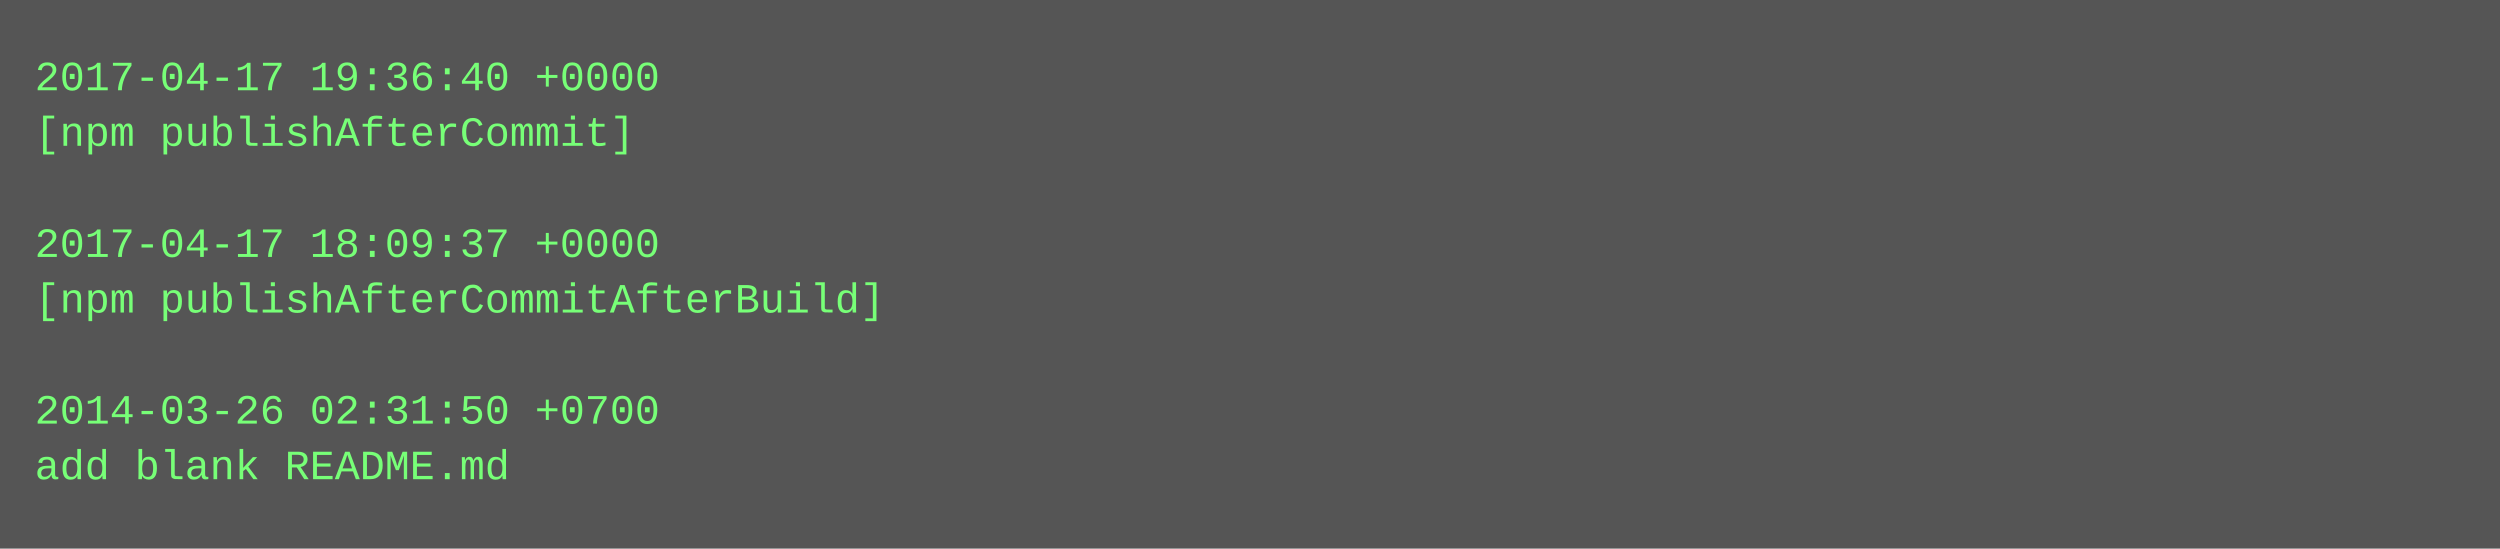
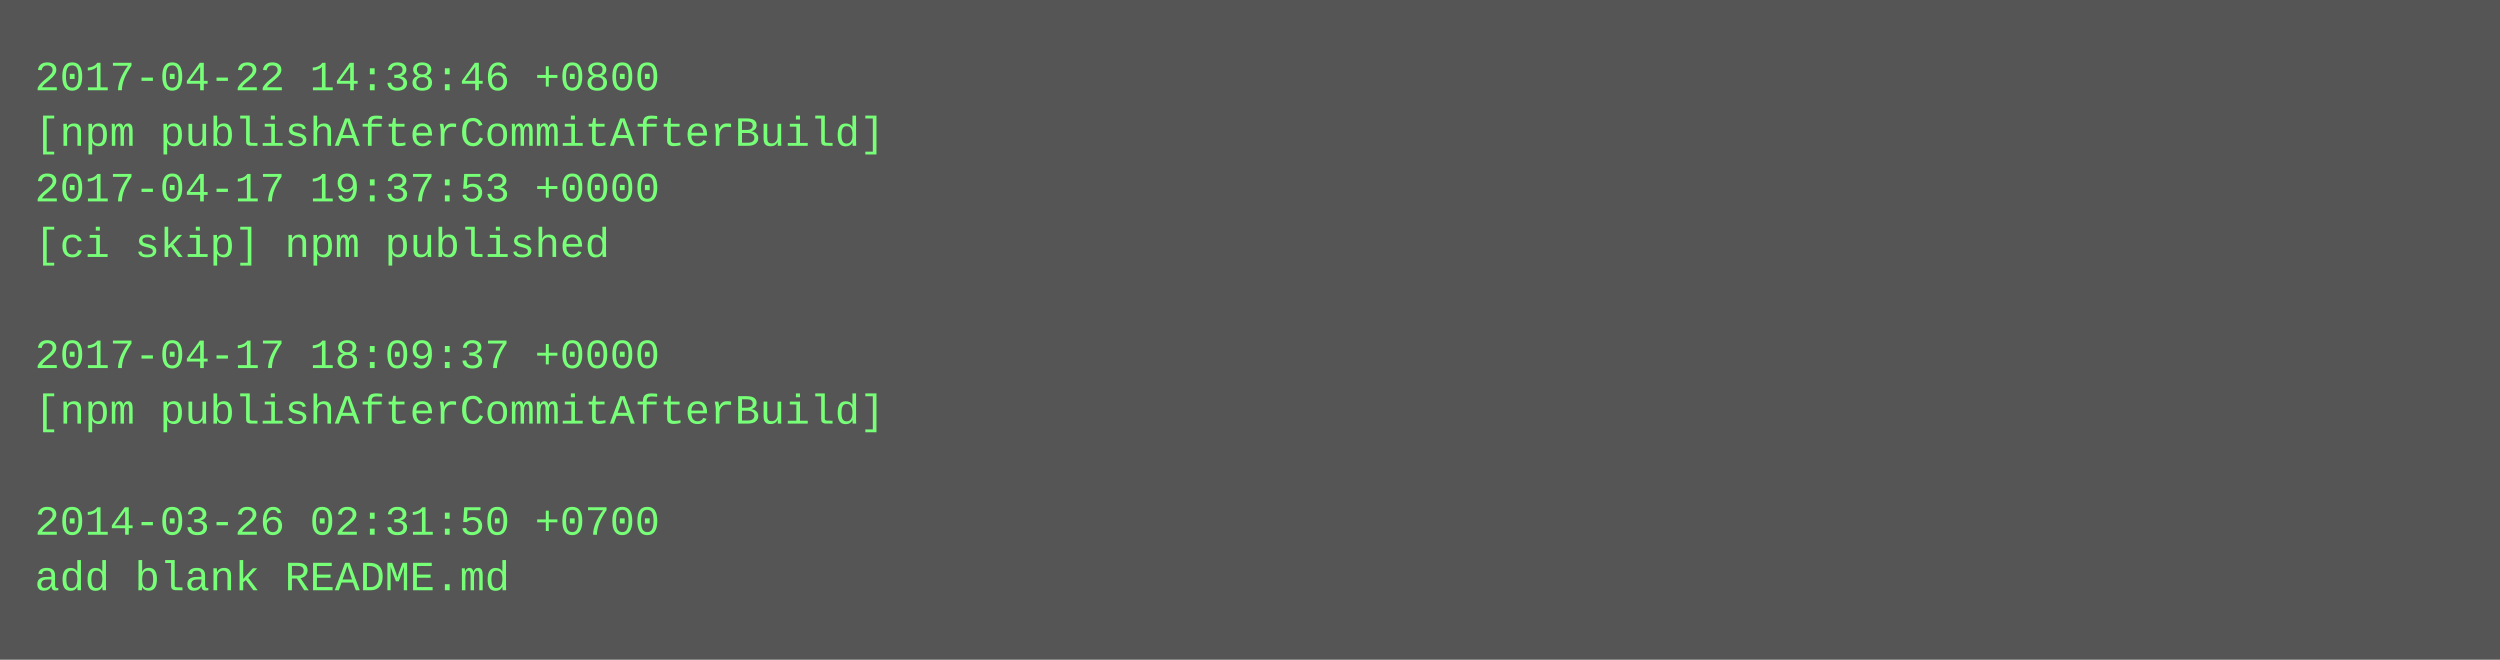
- <svg xmlns="http://www.w3.org/2000/svg" height="158" width="720">
-   <rect height="158" fill="#555" width="720" />
+ <svg xmlns="http://www.w3.org/2000/svg" height="190" width="720">
+   <rect height="190" fill="#555" width="720" />
  <text fill="#7f7" font-family="Courier New" font-size="12" xml:space="preserve">
-     <tspan x="10" y="26">2017-04-17 19:36:40 +0000</tspan>
-     <tspan x="10" y="42">[npm publishAfterCommit]</tspan>
-     <tspan x="10" y="58" />
-     <tspan x="10" y="74">2017-04-17 18:09:37 +0000</tspan>
-     <tspan x="10" y="90">[npm publishAfterCommitAfterBuild]</tspan>
-     <tspan x="10" y="106" />
-     <tspan x="10" y="122">2014-03-26 02:31:50 +0700</tspan>
-     <tspan x="10" y="138">add blank README.md</tspan>
+     <tspan x="10" y="26">2017-04-22 14:38:46 +0800</tspan>
+     <tspan x="10" y="42">[npm publishAfterCommitAfterBuild]</tspan>
+     <tspan x="10" y="58">2017-04-17 19:37:53 +0000</tspan>
+     <tspan x="10" y="74">[ci skip] npm published</tspan>
+     <tspan x="10" y="90" />
+     <tspan x="10" y="106">2017-04-17 18:09:37 +0000</tspan>
+     <tspan x="10" y="122">[npm publishAfterCommitAfterBuild]</tspan>
+     <tspan x="10" y="138" />
+     <tspan x="10" y="154">2014-03-26 02:31:50 +0700</tspan>
+     <tspan x="10" y="170">add blank README.md</tspan>
  </text>
</svg>
